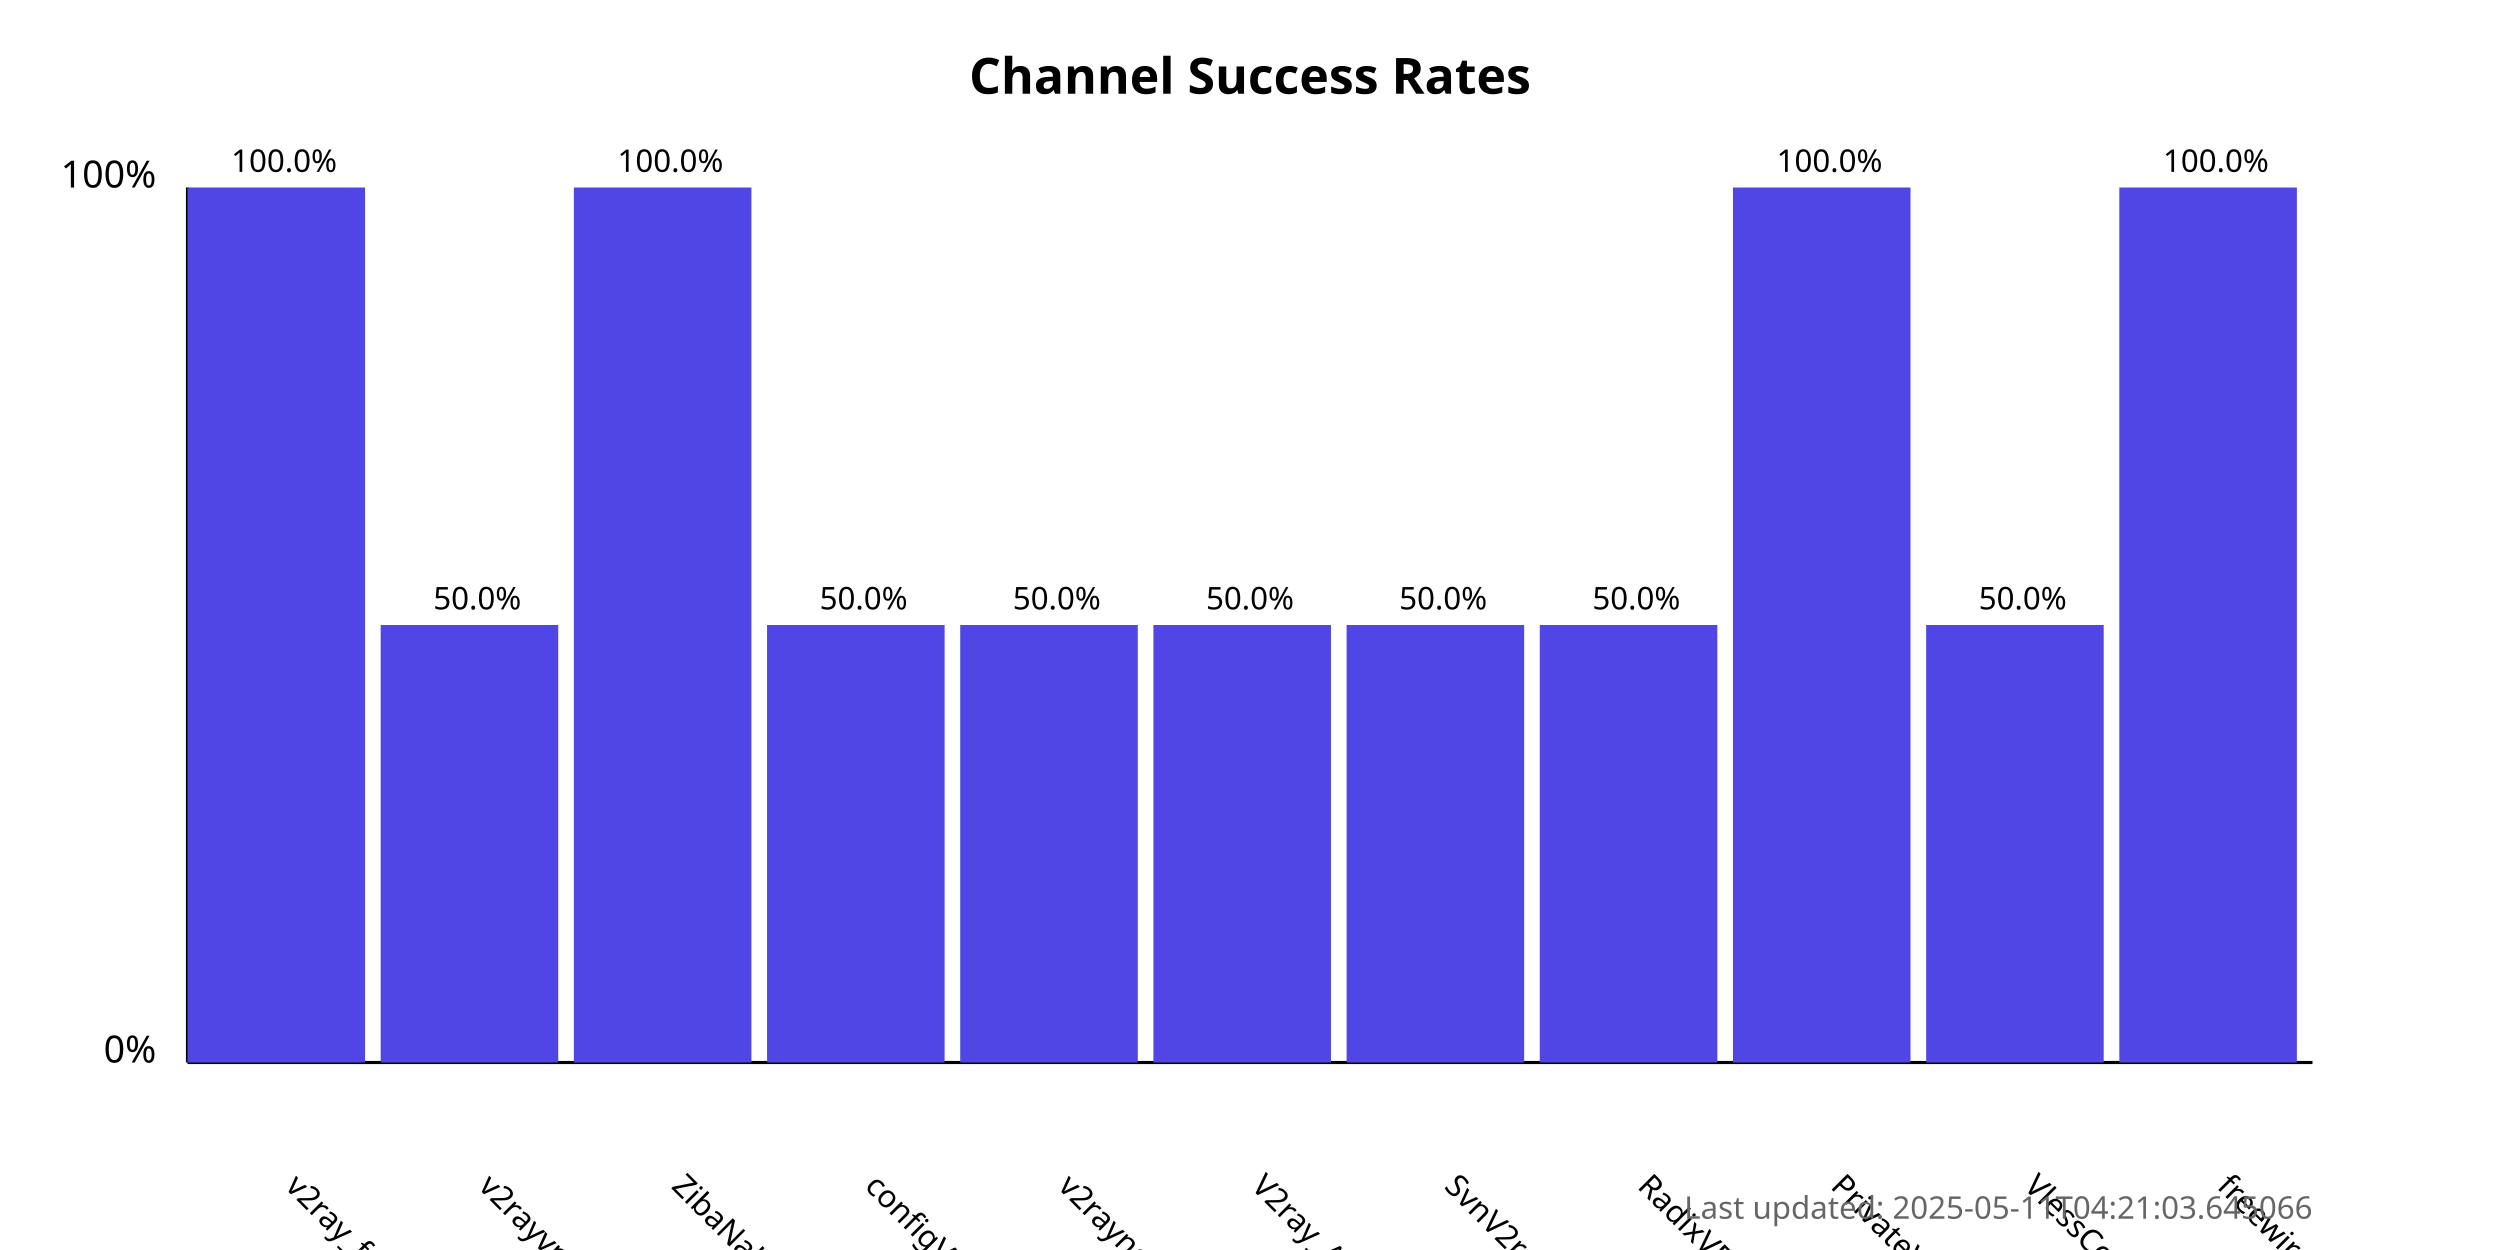
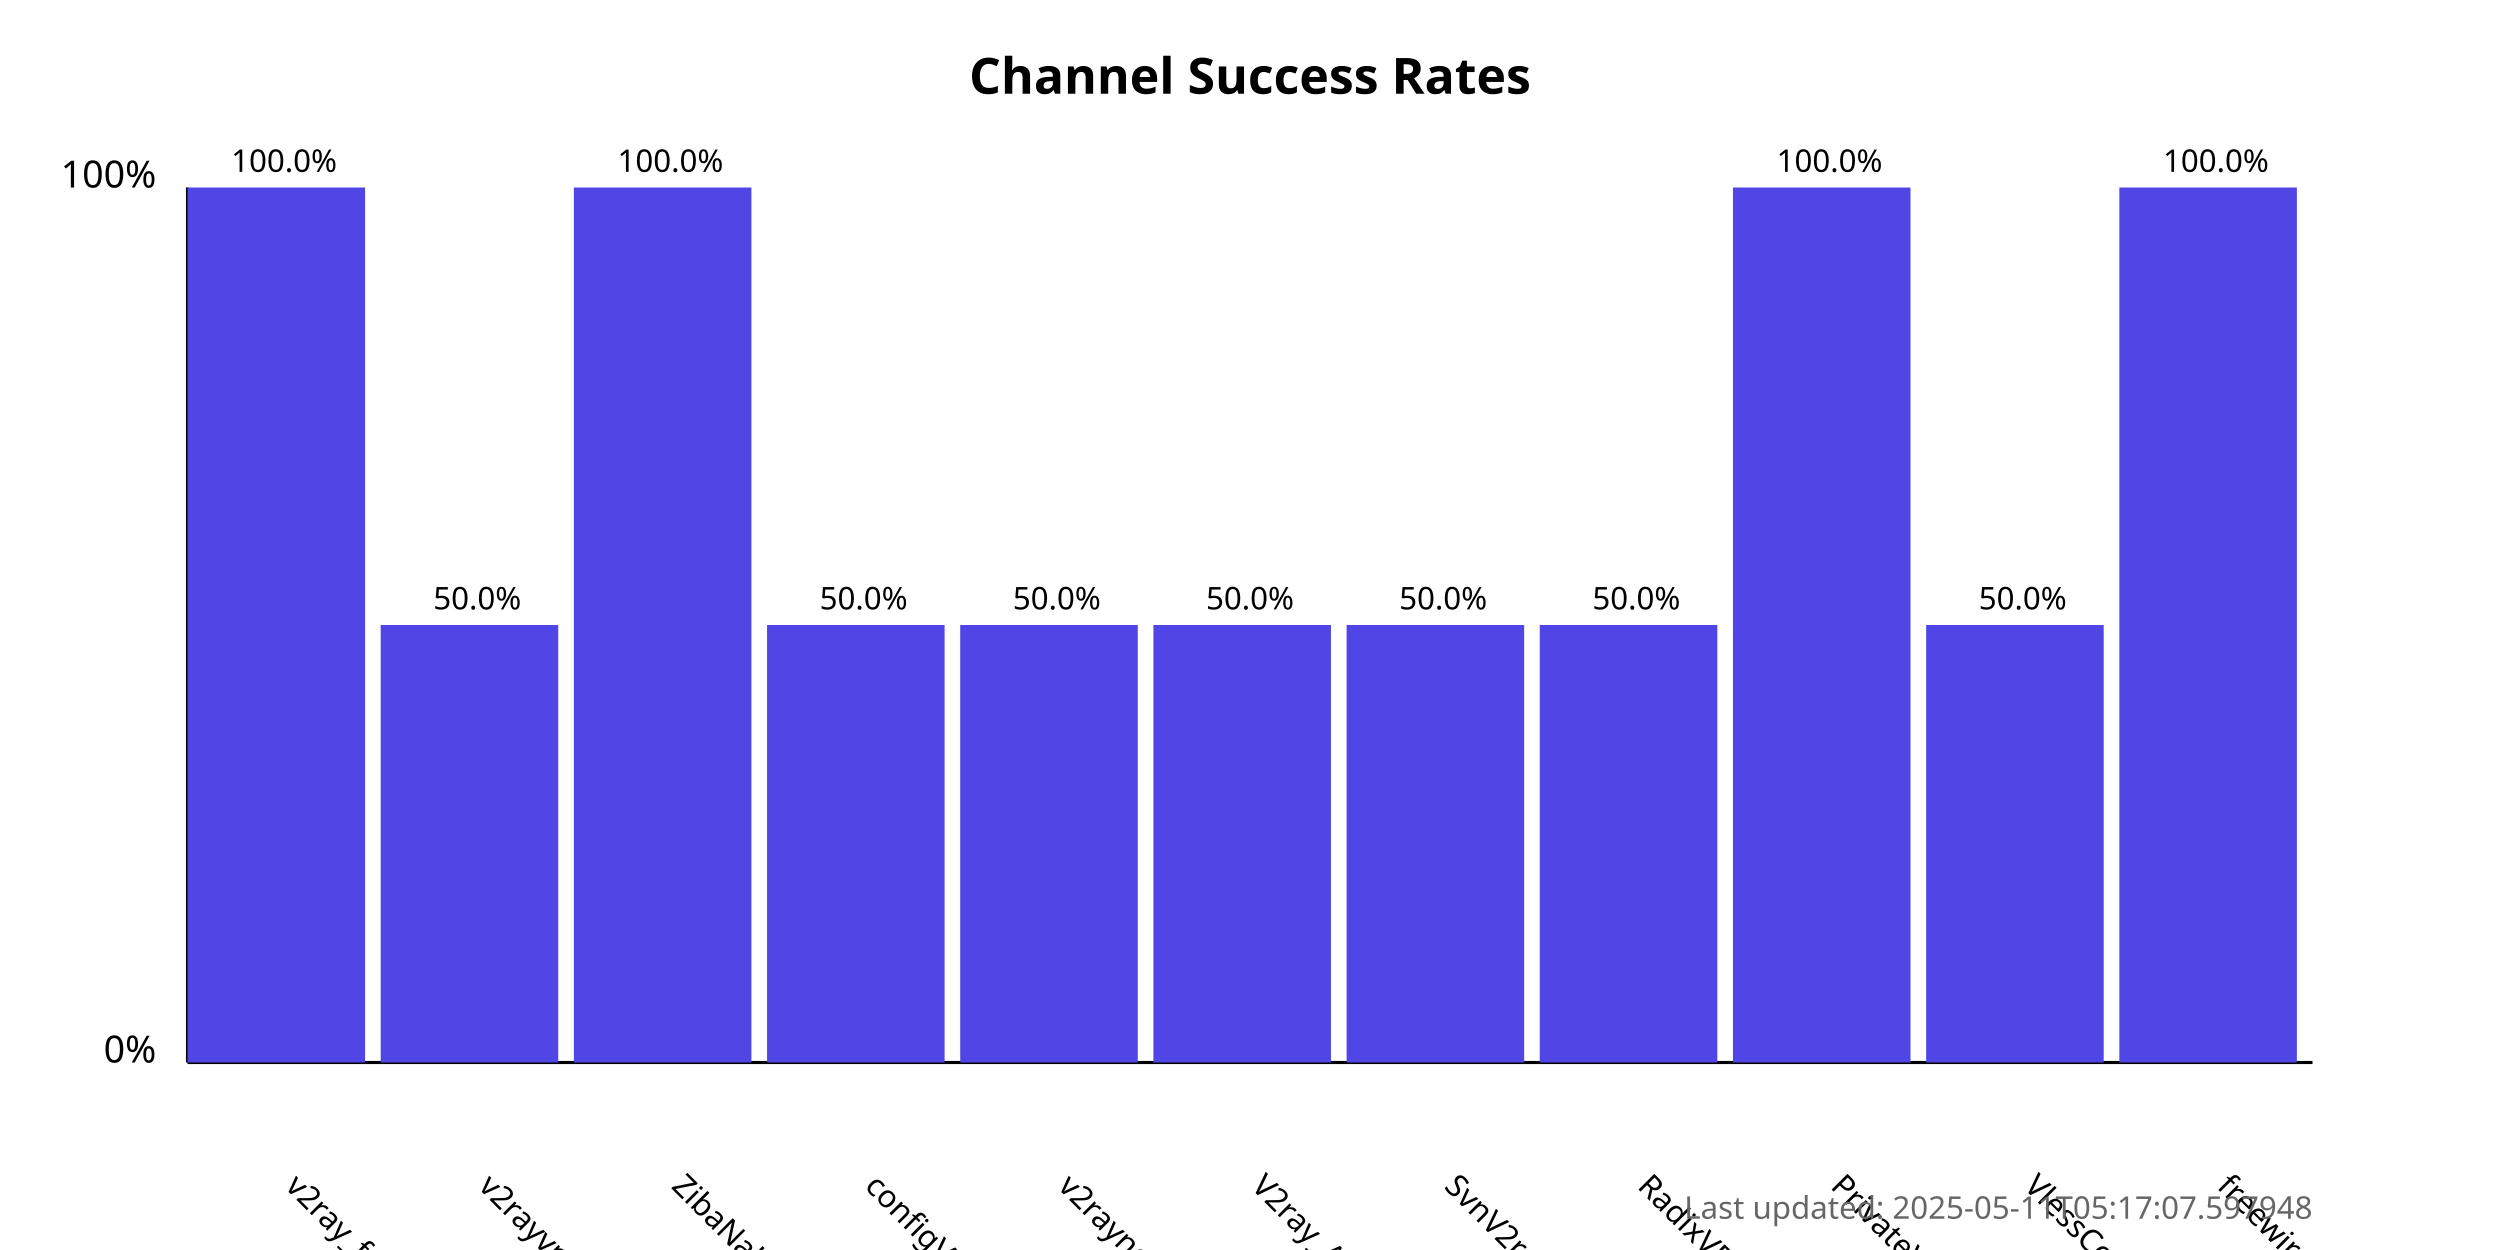
<svg xmlns="http://www.w3.org/2000/svg" width="800" height="400">
  <style>
            .chart-title { font: bold 16px sans-serif; }
            .axis-label { font: 12px sans-serif; }
            .tick-label { font: 10px sans-serif; }
            .bar { fill: #4f46e5; }
            .bar:hover { fill: #6366f1; }
            .timestamp { font: 10px sans-serif; fill: #666; }
        </style>
  <text x="400.0" y="30" text-anchor="middle" class="chart-title">
            Channel Success Rates
        </text>
  <line x1="60" y1="340" x2="60" y2="60" stroke="black" stroke-width="1" />
  <line x1="60" y1="340" x2="740" y2="340" stroke="black" stroke-width="1" />
  <text x="50" y="340" text-anchor="end" class="axis-label">0%</text>
  <text x="50" y="60" text-anchor="end" class="axis-label">100%</text>
  <g>
    <rect x="60" y="60.0" width="56.818" height="280.0" class="bar" />
    <text x="90.909" y="380" transform="rotate(45, 90.90909, 380)" text-anchor="start" class="tick-label">
                v2ray_free_conf
            </text>
    <text x="90.909" y="55.0" text-anchor="middle" class="tick-label">
                100.0%
            </text>
  </g>
  <g>
    <rect x="121.818" y="200.0" width="56.818" height="140.0" class="bar" />
    <text x="152.727" y="380" transform="rotate(45, 152.7273, 380)" text-anchor="start" class="tick-label">
                v2rayvpno
            </text>
    <text x="152.727" y="195.0" text-anchor="middle" class="tick-label">
                50.0%
            </text>
  </g>
  <g>
    <rect x="183.636" y="60.0" width="56.818" height="280.0" class="bar" />
    <text x="214.545" y="380" transform="rotate(45, 214.5455, 380)" text-anchor="start" class="tick-label">
                ZibaNabz
            </text>
    <text x="214.545" y="55.0" text-anchor="middle" class="tick-label">
                100.0%
            </text>
  </g>
  <g>
    <rect x="245.455" y="200.0" width="56.818" height="140.0" class="bar" />
    <text x="276.364" y="380" transform="rotate(45, 276.3636, 380)" text-anchor="start" class="tick-label">
                configV2rayForFree
            </text>
    <text x="276.364" y="195.0" text-anchor="middle" class="tick-label">
                50.0%
            </text>
  </g>
  <g>
    <rect x="307.273" y="200.0" width="56.818" height="140.0" class="bar" />
    <text x="338.182" y="380" transform="rotate(45, 338.1818, 380)" text-anchor="start" class="tick-label">
                v2rayngvpn
            </text>
    <text x="338.182" y="195.0" text-anchor="middle" class="tick-label">
                50.0%
            </text>
  </g>
  <g>
    <rect x="369.091" y="200.0" width="56.818" height="140.0" class="bar" />
    <text x="400.0" y="380" transform="rotate(45, 400.0, 380)" text-anchor="start" class="tick-label">
                V2ray_Alpha
            </text>
    <text x="400.0" y="195.0" text-anchor="middle" class="tick-label">
                50.0%
            </text>
  </g>
  <g>
    <rect x="430.909" y="200.0" width="56.818" height="140.0" class="bar" />
    <text x="461.818" y="380" transform="rotate(45, 461.8182, 380)" text-anchor="start" class="tick-label">
                SvnV2ray
            </text>
    <text x="461.818" y="195.0" text-anchor="middle" class="tick-label">
                50.0%
            </text>
  </g>
  <g>
    <rect x="492.727" y="200.0" width="56.818" height="140.0" class="bar" />
    <text x="523.636" y="380" transform="rotate(45, 523.6364, 380)" text-anchor="start" class="tick-label">
                RadixVPN
            </text>
    <text x="523.636" y="195.0" text-anchor="middle" class="tick-label">
                50.0%
            </text>
  </g>
  <g>
    <rect x="554.545" y="60.0" width="56.818" height="280.0" class="bar" />
    <text x="585.455" y="380" transform="rotate(45, 585.4545, 380)" text-anchor="start" class="tick-label">
                PrivateVPNs
            </text>
    <text x="585.455" y="55.0" text-anchor="middle" class="tick-label">
                100.0%
            </text>
  </g>
  <g>
    <rect x="616.364" y="200.0" width="56.818" height="140.0" class="bar" />
    <text x="647.273" y="380" transform="rotate(45, 647.2727, 380)" text-anchor="start" class="tick-label">
                VlessConfig
            </text>
    <text x="647.273" y="195.0" text-anchor="middle" class="tick-label">
                50.0%
            </text>
  </g>
  <g>
    <rect x="678.182" y="60.0" width="56.818" height="280.0" class="bar" />
    <text x="709.091" y="380" transform="rotate(45, 709.0909, 380)" text-anchor="start" class="tick-label">
                freewireguard
            </text>
    <text x="709.091" y="55.0" text-anchor="middle" class="tick-label">
                100.0%
            </text>
  </g>
  <text x="740" y="390" text-anchor="end" class="timestamp">
-             Last updated: 2025-05-11T04:21:03.645066
+             Last updated: 2025-05-11T05:17:07.597948
        </text>
</svg>
